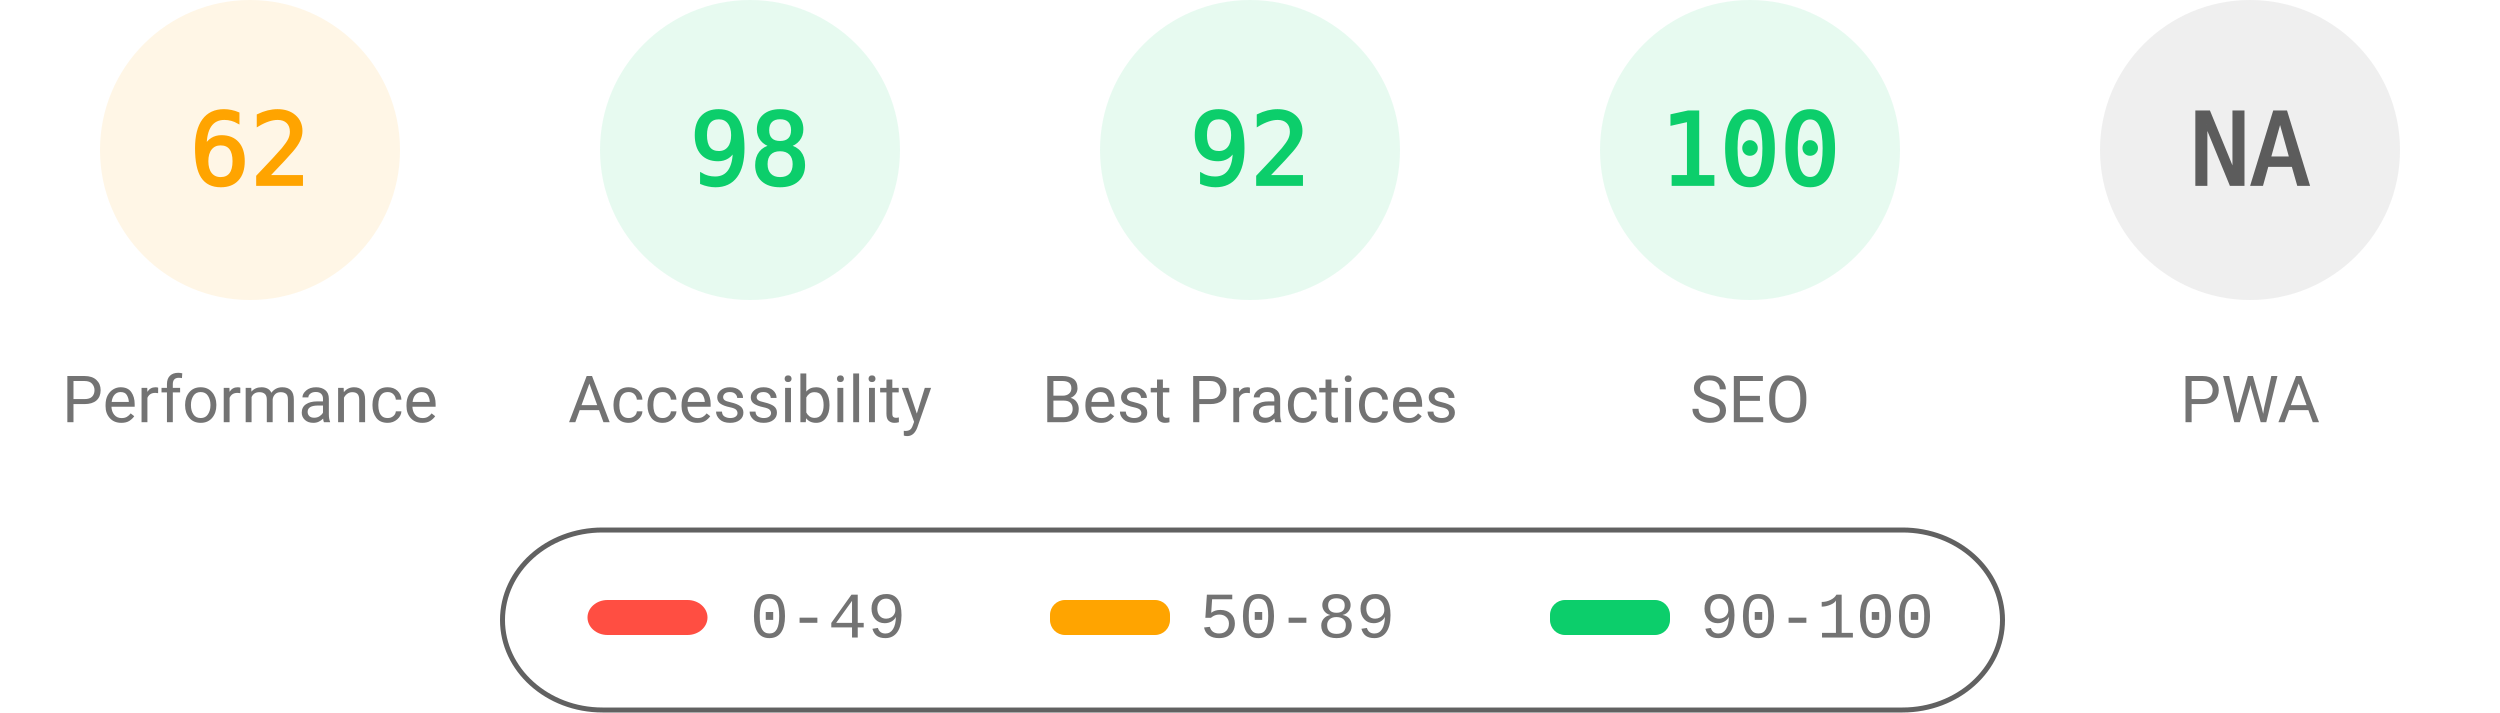
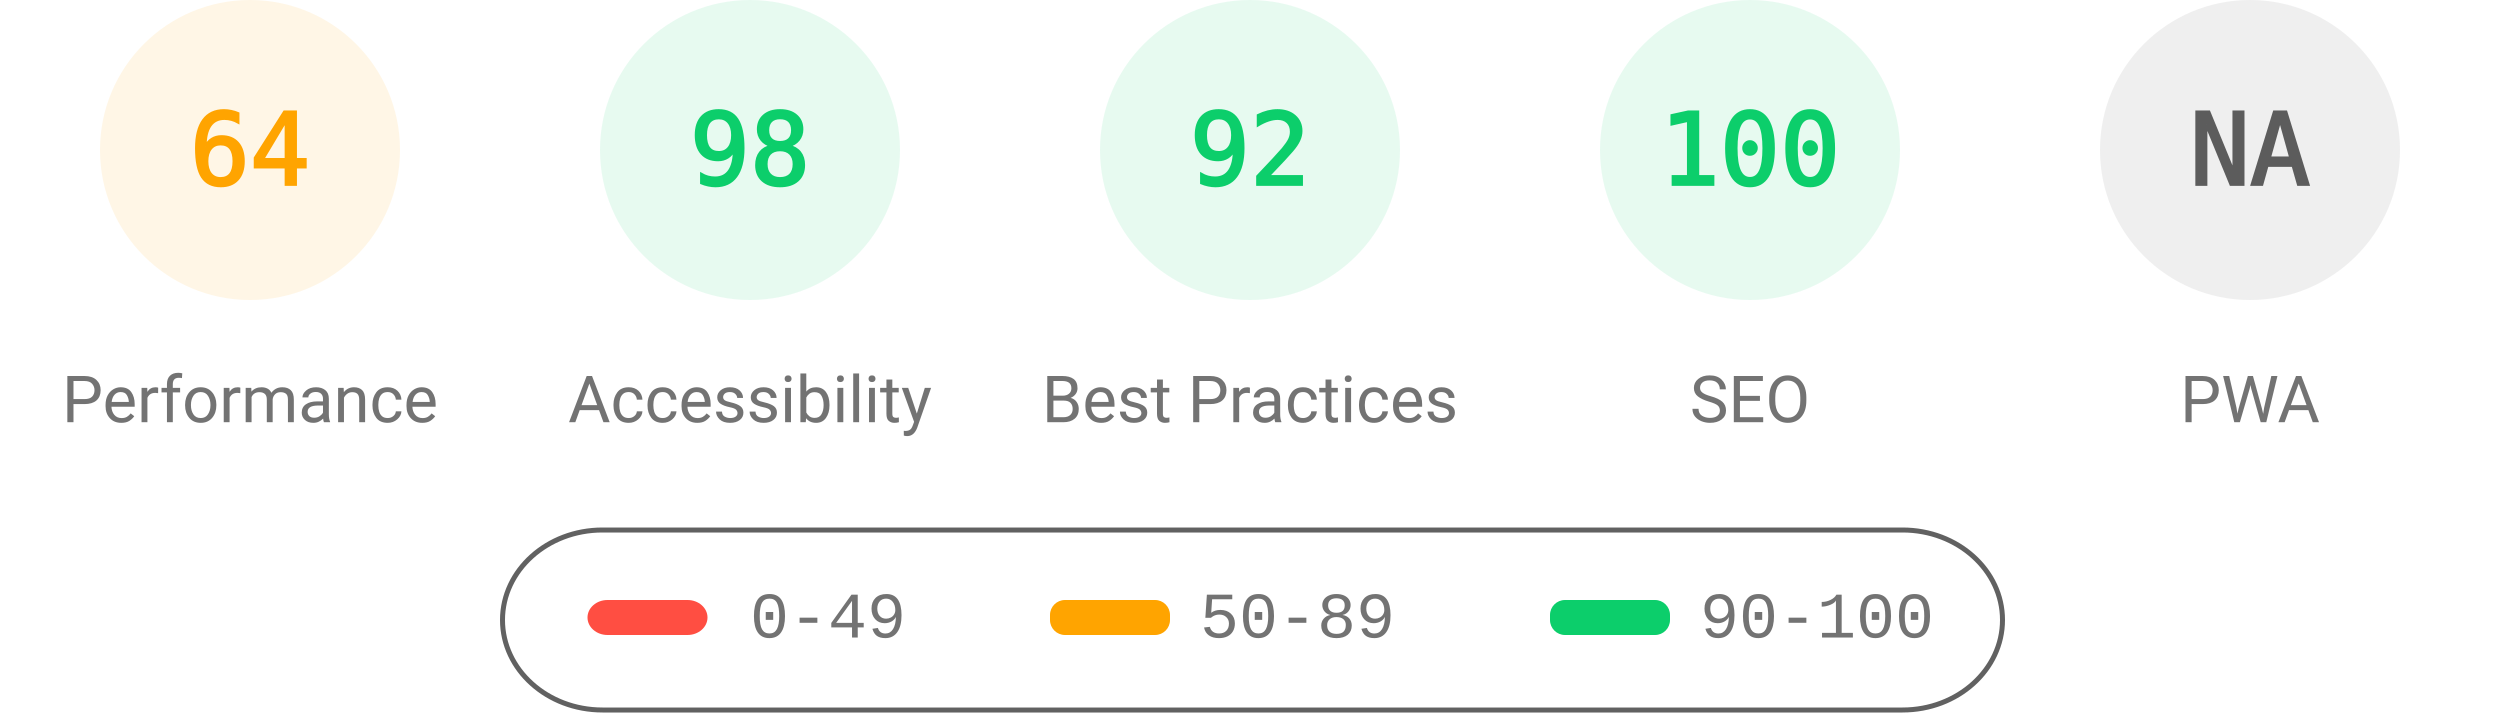
<svg xmlns="http://www.w3.org/2000/svg" fill="none" width="1000" height="285">
  <style>.gauge-base{opacity:.1}.gauge-arc{fill:none;animation-delay:250ms;stroke-linecap:round;transform:rotate(-90deg);transform-origin:100px 60px;animation:load-gauge 1s ease forwards}.guage-text{font-size:40px;font-family:monospace;text-align:center}.guage-red{color:#ff4e42;fill:#ff4e42;stroke:#ff4e42}.guage-orange{color:#ffa400;fill:#ffa400;stroke:#ffa400}.guage-green{color:#0cce6b;fill:#0cce6b;stroke:#0cce6b}.guage-undefined{color:#5c5c5c;fill:#5c5c5c;stroke:#5c5c5c}.guage-title{color:#737373;fill:#737373;stroke:none;font-size:26px;line-height:26px;font-family:Roboto,Halvetica,Arial,sans-serif}@keyframes load-gauge{from{stroke-dasharray:0 352.858}}</style>
  <svg class="guage-div guage-perf guage-orange" viewBox="0 0 200 200" width="200" height="200">
    <circle class="gauge-base" r="56" cx="100" cy="60" stroke-width="8" />
-     <circle class="gauge-arc guage-arc-1" r="56" cx="100" cy="60" stroke-width="8" style="stroke-dasharray:218.152,351.858" />
-     <text class="guage-text" x="100" y="60" alignment-baseline="central" dominant-baseline="central" text-anchor="middle">62</text>
+     <circle class="gauge-arc guage-arc-1" r="56" cx="100" cy="60" stroke-width="8" style="stroke-dasharray:225.189,351.858" />
+     <text class="guage-text" x="100" y="60" alignment-baseline="central" dominant-baseline="central" text-anchor="middle">64</text>
    <text class="guage-title" x="100" y="160" alignment-baseline="central" dominant-baseline="central" text-anchor="middle">Performance</text>
  </svg>
  <svg class="guage-div guage-acc guage-green" viewBox="0 0 200 200" width="200" height="200" x="200">
    <circle class="gauge-base" r="56" cx="100" cy="60" stroke-width="8" />
    <circle class="gauge-arc guage-arc-2" r="56" cx="100" cy="60" stroke-width="8" style="stroke-dasharray:344.821,351.858" />
    <text class="guage-text" x="100" y="60" alignment-baseline="central" dominant-baseline="central" text-anchor="middle">98</text>
    <text class="guage-title" x="100" y="160" alignment-baseline="central" dominant-baseline="central" text-anchor="middle">Accessibility</text>
  </svg>
  <svg class="guage-div guage-best guage-green" viewBox="0 0 200 200" width="200" height="200" x="400">
    <circle class="gauge-base" r="56" cx="100" cy="60" stroke-width="8" />
    <circle class="gauge-arc guage-arc-3" r="56" cx="100" cy="60" stroke-width="8" style="stroke-dasharray:323.709,351.858" />
    <text class="guage-text" x="100" y="60" alignment-baseline="central" dominant-baseline="central" text-anchor="middle">92</text>
    <text class="guage-title" x="100" y="160" alignment-baseline="central" dominant-baseline="central" text-anchor="middle">Best Practices</text>
  </svg>
  <svg class="guage-div guage-seo guage-green" viewBox="0 0 200 200" width="200" height="200" x="600">
    <circle class="gauge-base" r="56" cx="100" cy="60" stroke-width="8" />
    <circle class="gauge-arc guage-arc-4" r="56" cx="100" cy="60" stroke-width="8" style="stroke-dasharray:351.858,351.858" />
    <text class="guage-text" x="100" y="60" alignment-baseline="central" dominant-baseline="central" text-anchor="middle">100</text>
    <text class="guage-title" x="100" y="160" alignment-baseline="central" dominant-baseline="central" text-anchor="middle">SEO</text>
  </svg>
  <svg class="guage-div guage-pwa guage-undefined" viewBox="0 0 200 200" width="200" height="200" x="800">
    <circle class="gauge-base" r="56" cx="100" cy="60" stroke-width="8" />
    <circle class="gauge-arc guage-arc-4" r="56" cx="100" cy="60" stroke-width="8" style="stroke-dasharray:351.858,351.858" />
    <text class="guage-text" x="100" y="60" alignment-baseline="central" dominant-baseline="central" text-anchor="middle">NA</text>
    <text class="guage-title" x="100" y="160" alignment-baseline="central" dominant-baseline="central" text-anchor="middle">PWA</text>
  </svg>
  <svg width="604" height="76" x="200" y="210">
    <path fill="none" id="canvas_background" d="M-1-1h604v80H-1z" />
    <rect fill-opacity="0" stroke="#616161" stroke-width="2" rx="40" id="svg_2" height="72" width="600" y="2" x="1" fill="#000" />
    <rect stroke="#000" rx="8" id="svg_3" height="14" width="48" y="30" x="35" stroke-opacity="null" stroke-width="0" fill="#ff4e42" />
    <rect stroke="#000" rx="6" id="svg_4" height="14" width="48" y="30" x="220" stroke-opacity="null" stroke-width="0" fill="#ffa400" />
    <rect stroke="#000" rx="6" id="svg_5" height="14" width="48" y="30" x="420" stroke-opacity="null" stroke-width="0" fill="#0cce6b" />
    <text xml:space="preserve" text-anchor="start" font-family="'Courier New', Courier, monospace" font-size="26" id="svg_6" y="45" x="100" stroke-opacity="null" stroke-width="0" stroke="#000" fill="#737373">0-49</text>
    <text xml:space="preserve" text-anchor="start" font-family="'Courier New', Courier, monospace" font-size="26" id="svg_7" y="45" x="280" stroke-opacity="null" stroke-width="0" stroke="#000" fill="#737373">50-89</text>
    <text xml:space="preserve" text-anchor="start" font-family="'Courier New', Courier, monospace" font-size="26" id="svg_8" y="45" x="480" stroke-opacity="null" stroke-width="0" stroke="#000" fill="#737373">90-100</text>
  </svg>
</svg>
